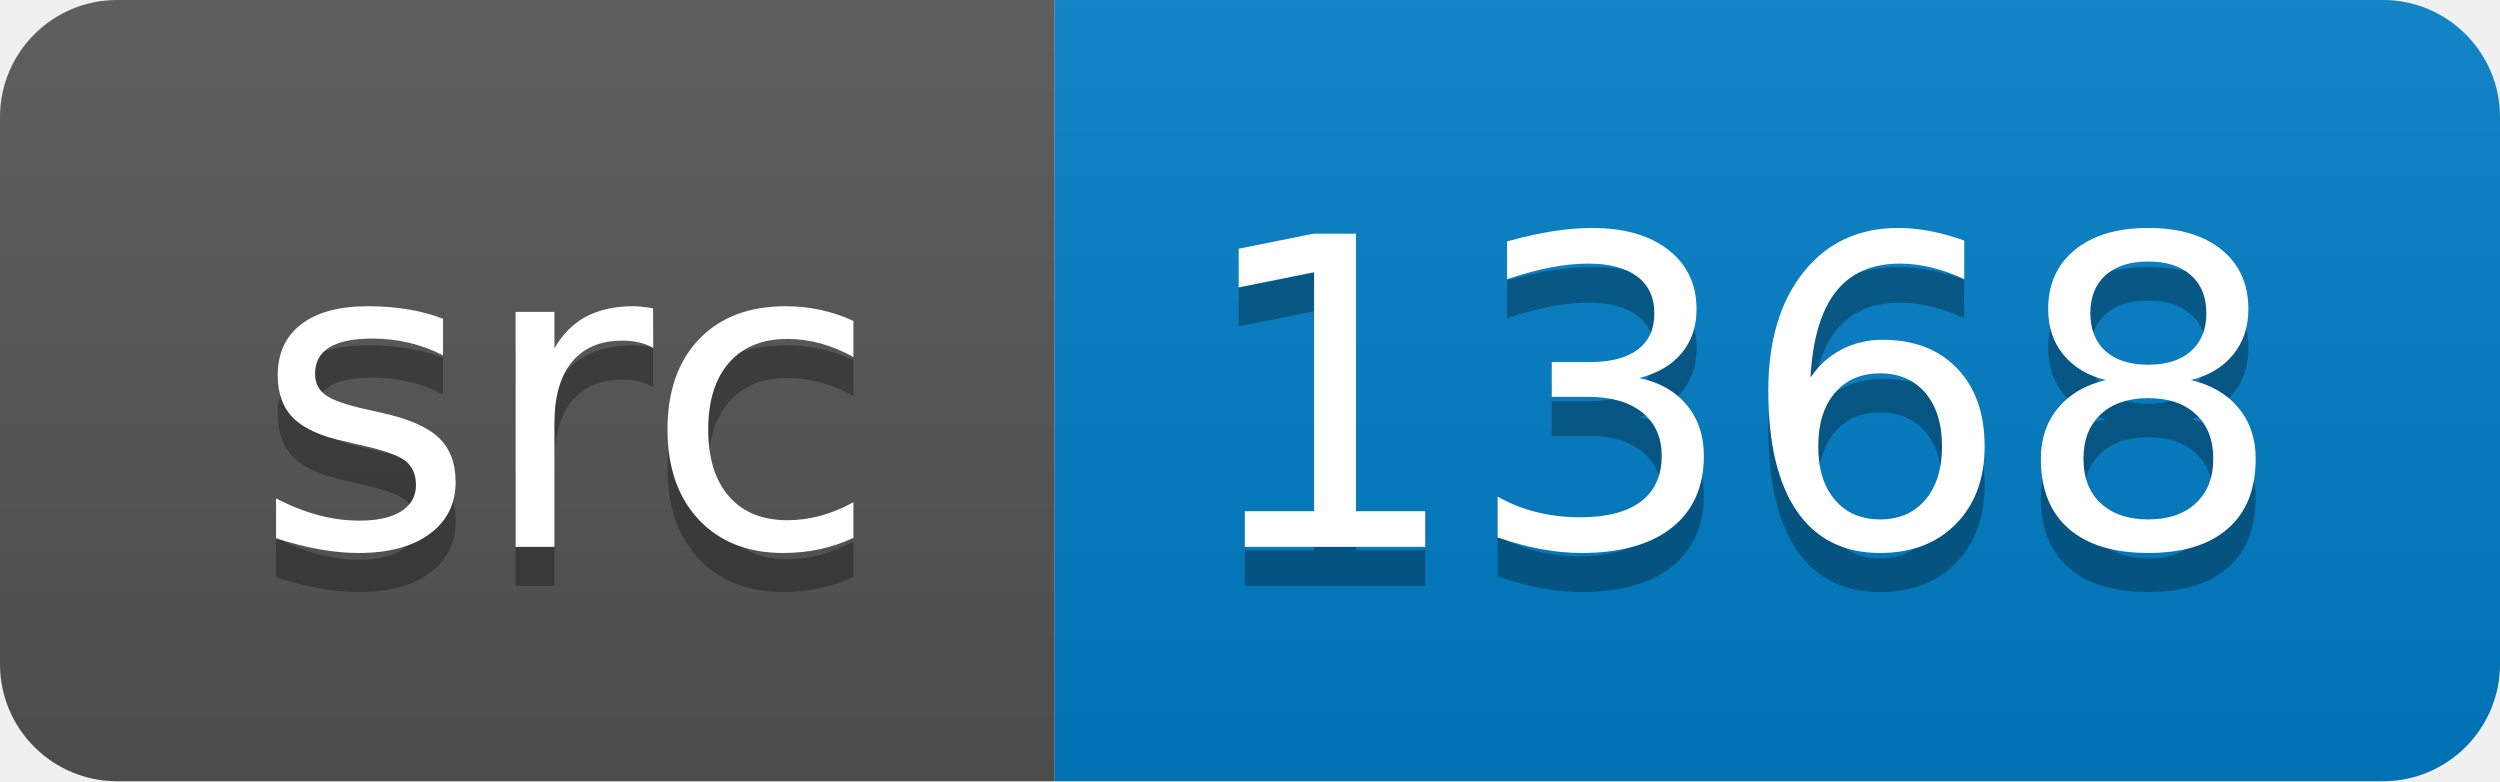
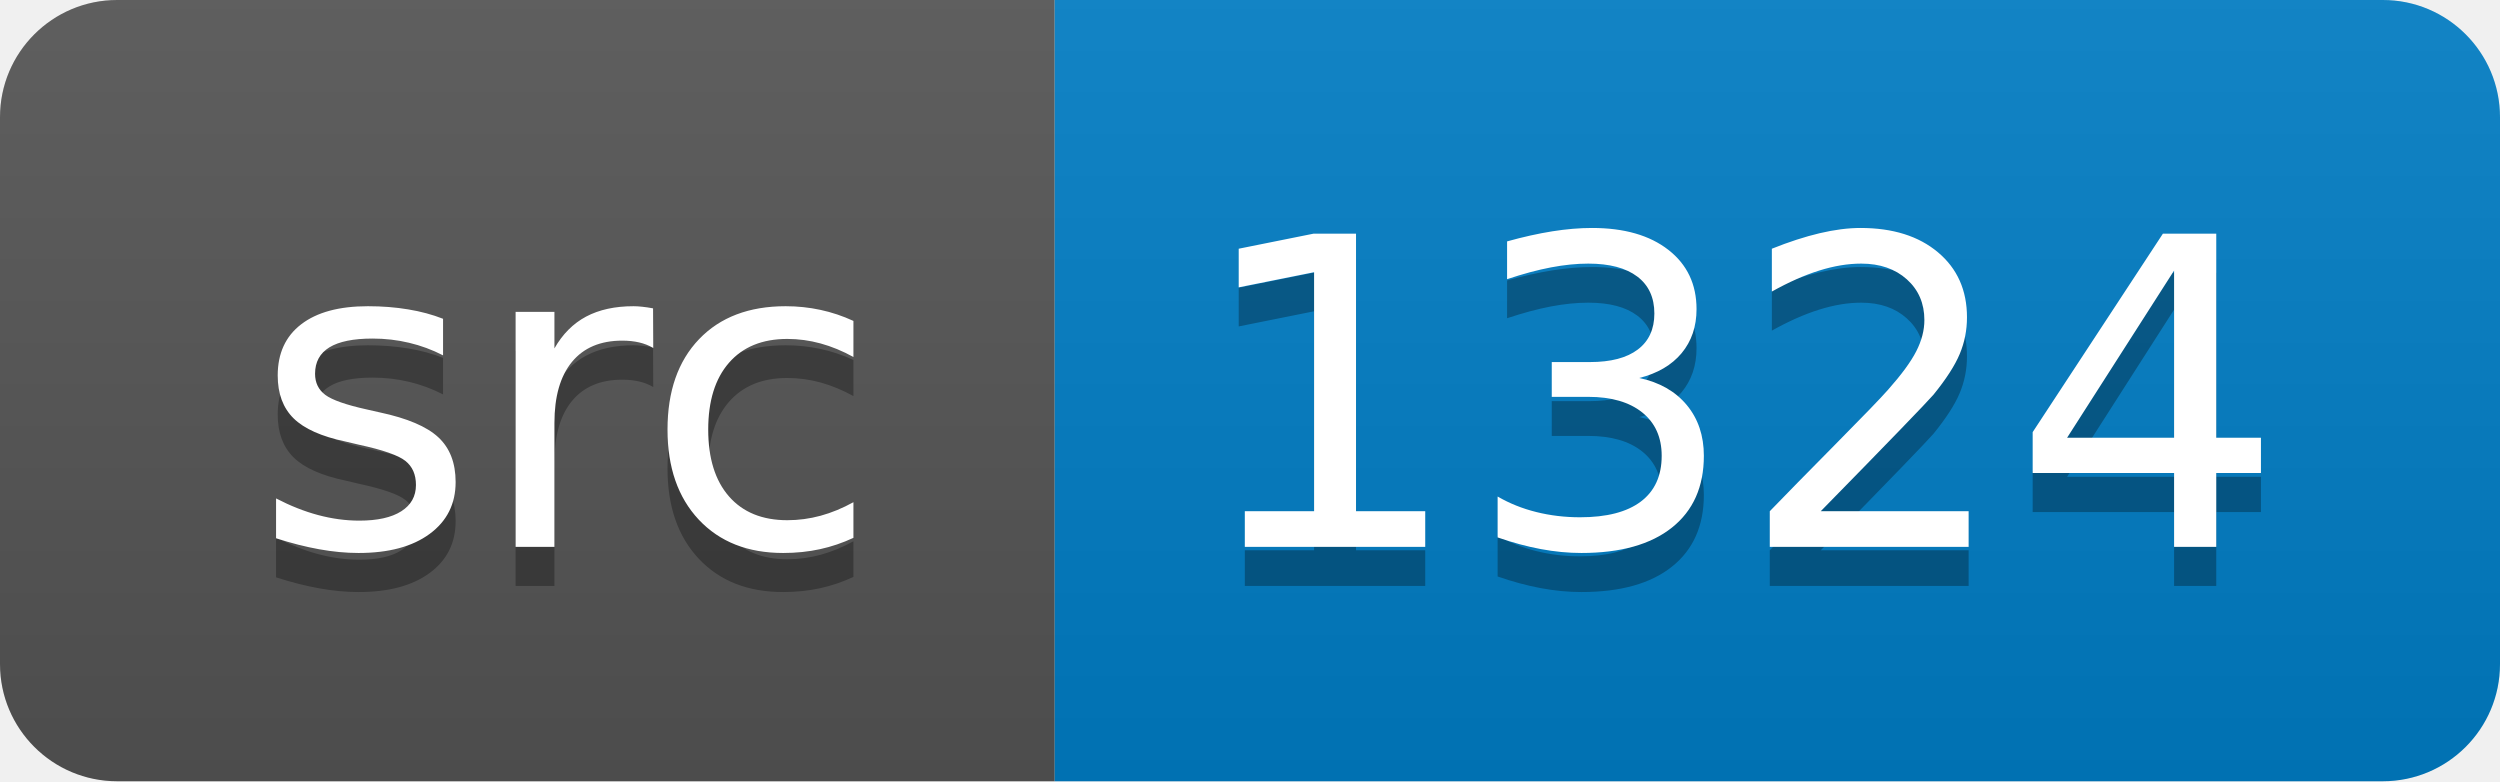
<svg xmlns="http://www.w3.org/2000/svg" width="64" height="20">
  <linearGradient id="smooth" x2="0" y2="100%">
    <stop offset="0" stop-color="#bbb" stop-opacity=".1" />
    <stop offset="1" stop-opacity=".1" />
  </linearGradient>
  <clipPath id="round">
    <rect width="64" height="20" rx="3" fill="#fff" />
  </clipPath>
  <g clip-path="url(#round)">
    <rect width="27" height="20" fill="#555" />
    <rect x="27" width="37" height="20" fill="#007ec6" />
    <rect width="64" height="20" fill="url(#smooth)" />
  </g>
  <g fill="#fff" text-anchor="middle" font-family="DejaVu Sans,Verdana,Geneva,sans-serif" font-size="110">
    <text x="145" y="150" fill="#010101" fill-opacity=".3" transform="scale(0.1)" textLength="170" lengthAdjust="spacing">src</text>
    <text x="145" y="140" transform="scale(0.1)" textLength="170" lengthAdjust="spacing">src</text>
-     <text x="445" y="150" fill="#010101" fill-opacity=".3" transform="scale(0.1)" textLength="270" lengthAdjust="spacing">1368</text>
-     <text x="445" y="140" transform="scale(0.1)" textLength="270" lengthAdjust="spacing">1368</text>
+     <text x="445" y="150" fill="#010101" fill-opacity=".3" transform="scale(0.1)" textLength="270" lengthAdjust="spacing">1324</text>
+     <text x="445" y="140" transform="scale(0.1)" textLength="270" lengthAdjust="spacing">1324</text>
  </g>
</svg>
